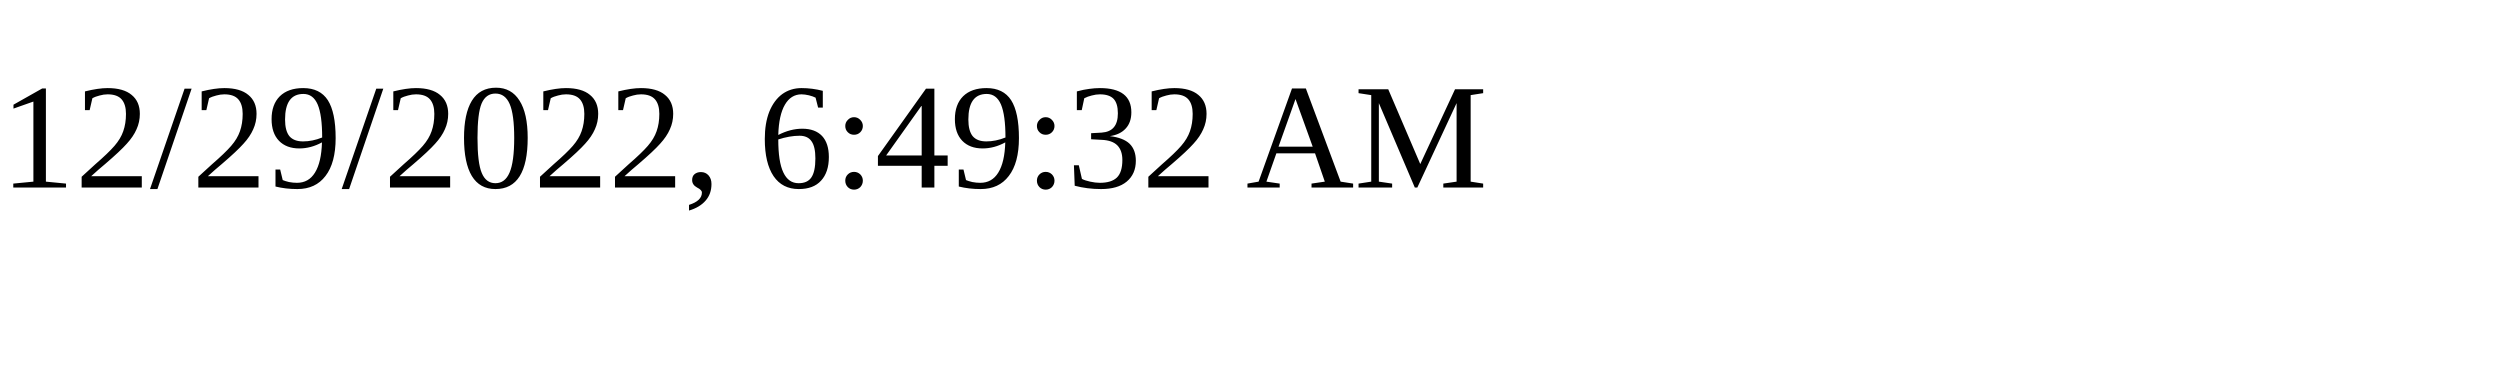
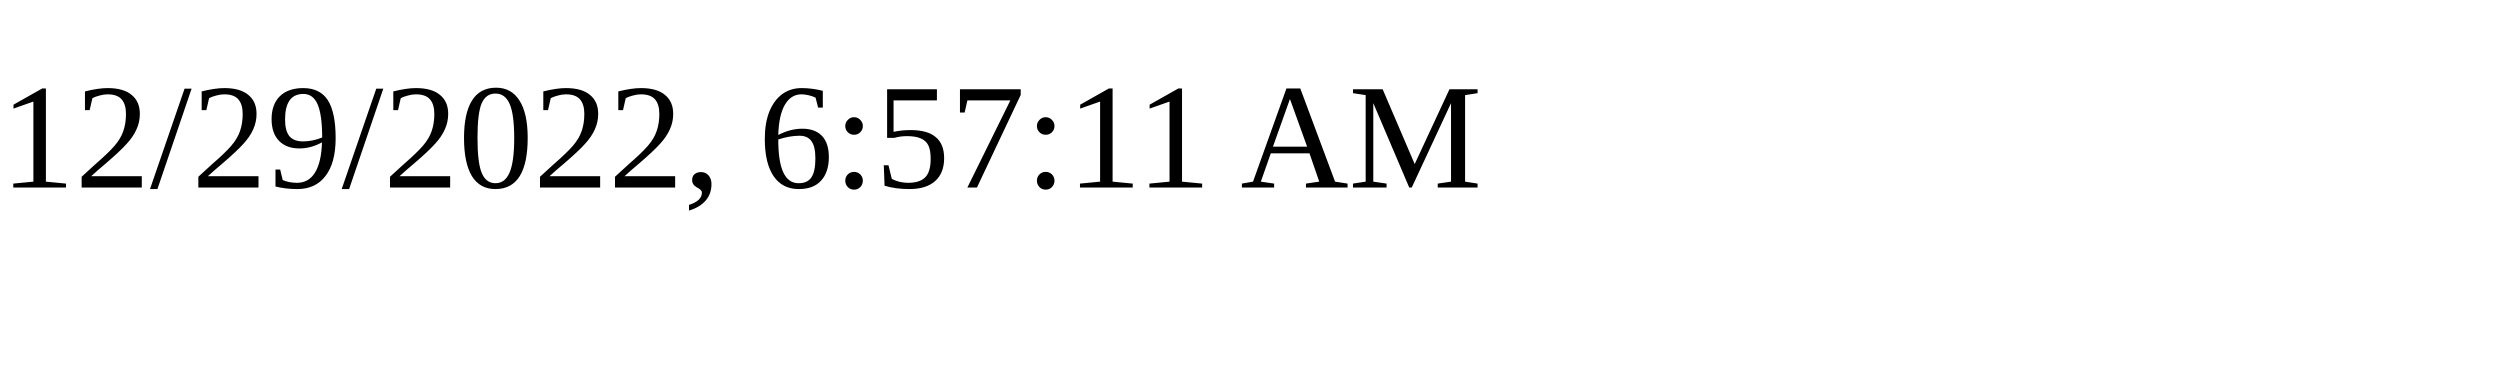
<svg xmlns="http://www.w3.org/2000/svg" height="30" width="200">
-   <text x="0" y="15">12/29/2022, 6:49:32 AM</text>
+   <text x="0" y="15">12/29/2022, 6:57:11 AM</text>
</svg>
